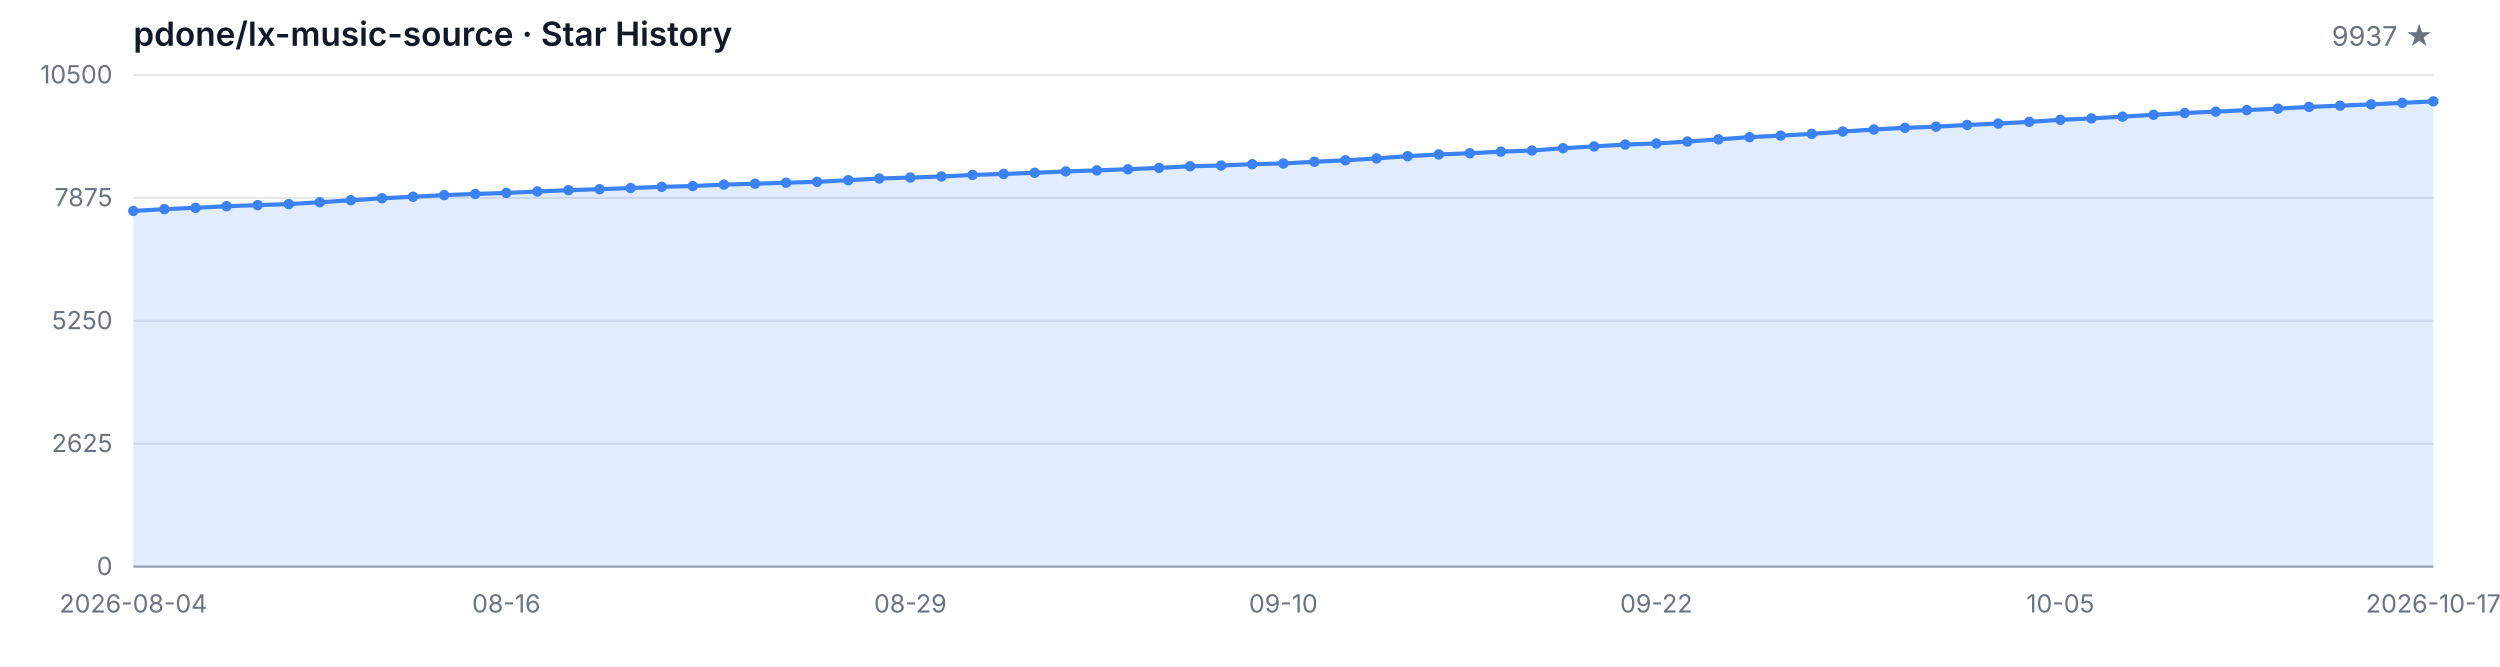
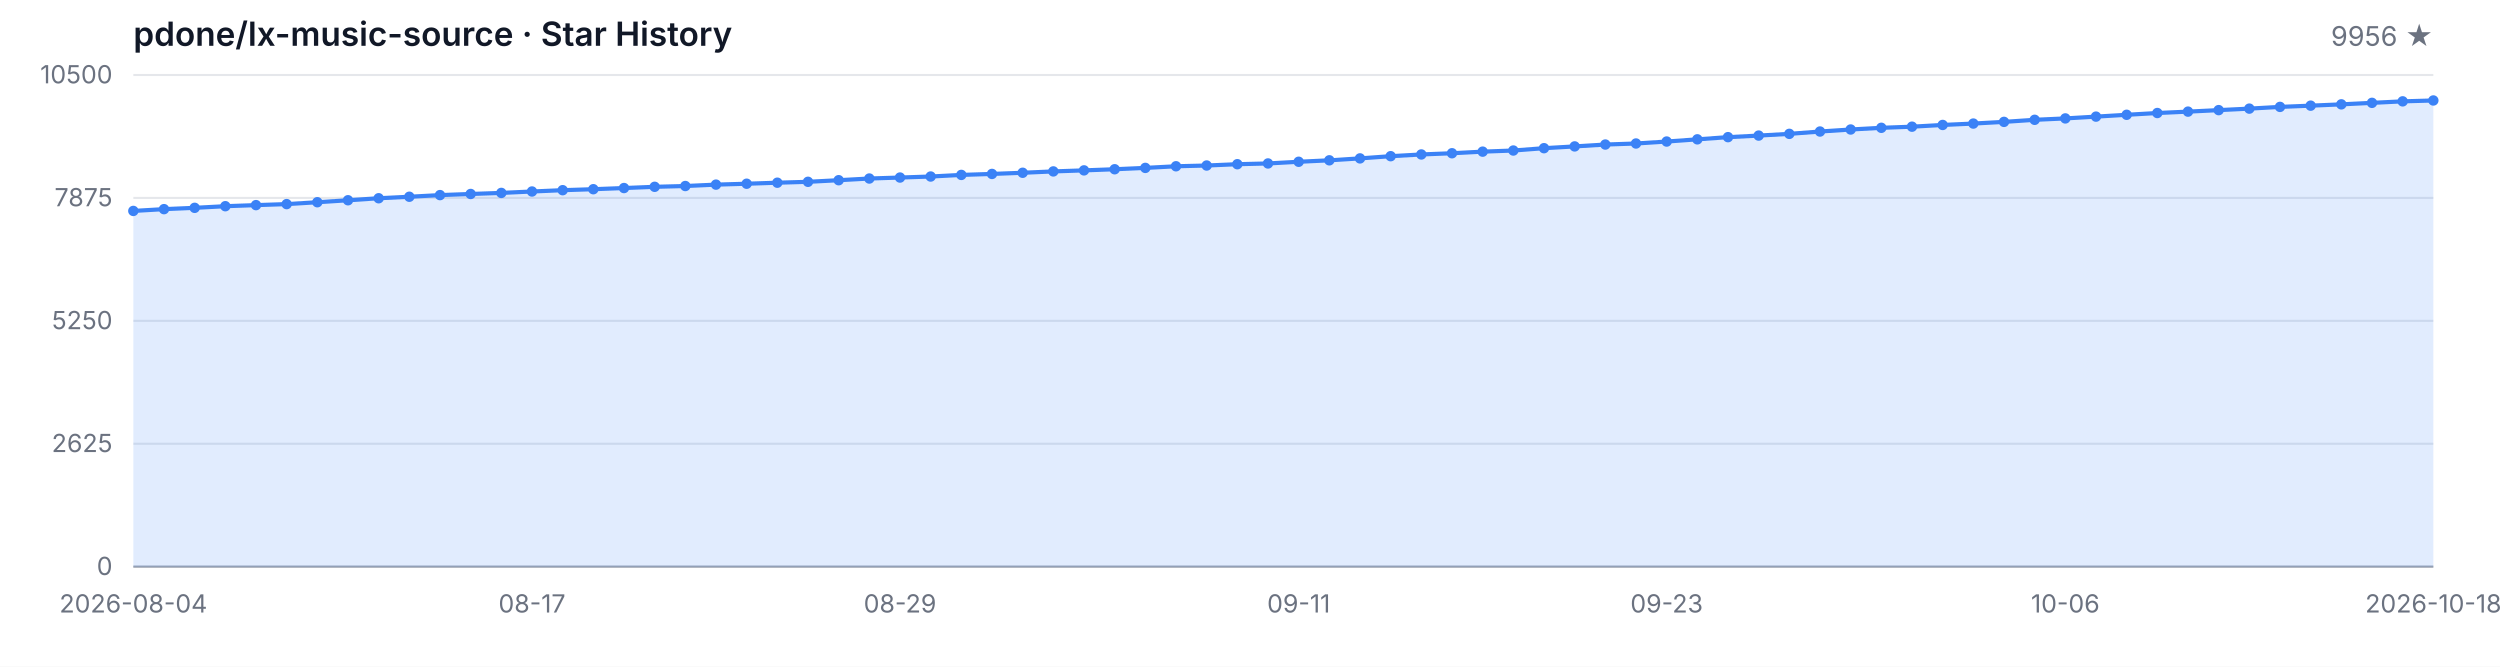
<svg xmlns="http://www.w3.org/2000/svg" width="1200" height="320" viewBox="0 0 1200 320" role="img" aria-label="Star History">
  <style>
  .bg { fill: #ffffff; }
  .grid { stroke: #e5e7eb; stroke-width: 1; }
  .axis { stroke: #9ca3af; stroke-width: 1; }
  .area { fill: rgba(59, 130, 246, 0.15); }
  .line { fill: none; stroke: #3b82f6; stroke-width: 2; stroke-linejoin: round; stroke-linecap: round; }
  .dot { fill: #3b82f6; }
  .tlabel { fill: #6b7280; font-family: -apple-system, BlinkMacSystemFont, 'Segoe UI', sans-serif; font-size: 12px; }
  .title { fill: #111827; font-family: -apple-system, BlinkMacSystemFont, 'Segoe UI', sans-serif; font-size: 16px; font-weight: 600; }
  .subtitle { fill: #6b7280; font-family: -apple-system, BlinkMacSystemFont, 'Segoe UI', sans-serif; font-size: 13px; }
  @media (prefers-color-scheme: dark) {
    .bg { fill: #0d1117; }
    .grid { stroke: #21262d; }
    .axis { stroke: #484f58; }
    .area { fill: rgba(58, 132, 255, 0.18); }
    .line { stroke: #58a6ff; }
    .dot { fill: #58a6ff; }
    .tlabel { fill: #8b949e; }
    .title { fill: #c9d1d9; }
    .subtitle { fill: #8b949e; }
  }
</style>
  <rect class="bg" width="1200" height="320" />
  <text class="title" x="64" y="22">pdone/lx-music-source · Star History</text>
-   <text class="subtitle" x="1168" y="22" text-anchor="end">9937 ★</text>
+   <text class="subtitle" x="1168" y="22" text-anchor="end">9956 ★</text>
  <line class="grid" x1="64" y1="272.00" x2="1168" y2="272.00" />
  <line class="grid" x1="64" y1="213.00" x2="1168" y2="213.00" />
  <line class="grid" x1="64" y1="154.00" x2="1168" y2="154.00" />
  <line class="grid" x1="64" y1="95.00" x2="1168" y2="95.00" />
  <line class="grid" x1="64" y1="36.00" x2="1168" y2="36.00" />
  <text class="tlabel" x="54" y="276.00" text-anchor="end">0</text>
  <text class="tlabel" x="54" y="217.00" text-anchor="end">2625</text>
  <text class="tlabel" x="54" y="158.00" text-anchor="end">5250</text>
  <text class="tlabel" x="54" y="99.00" text-anchor="end">7875</text>
  <text class="tlabel" x="54" y="40.00" text-anchor="end">10500</text>
  <line class="axis" x1="64" y1="272" x2="1168" y2="272" />
-   <path class="area" d="M 64.00 272.00 L 64.00 101.25 L 78.92 100.39 L 93.84 99.76 L 108.76 98.98 L 123.68 98.46 L 138.59 97.97 L 153.51 97.07 L 168.43 96.12 L 183.35 95.16 L 198.27 94.44 L 213.19 93.65 L 228.11 93.11 L 243.03 92.60 L 257.95 91.92 L 272.86 91.29 L 287.78 90.82 L 302.70 90.26 L 317.62 89.67 L 332.54 89.29 L 347.46 88.62 L 362.38 88.19 L 377.30 87.70 L 392.22 87.27 L 407.14 86.50 L 422.05 85.69 L 436.97 85.22 L 451.89 84.73 L 466.81 83.96 L 481.73 83.49 L 496.65 82.93 L 511.57 82.28 L 526.49 81.78 L 541.41 81.24 L 556.32 80.59 L 571.24 79.81 L 586.16 79.45 L 601.08 78.82 L 616.00 78.46 L 630.92 77.65 L 645.84 76.95 L 660.76 76.03 L 675.68 74.97 L 690.59 74.14 L 705.51 73.56 L 720.43 72.79 L 735.35 72.25 L 750.27 71.13 L 765.19 70.28 L 780.11 69.38 L 795.03 68.88 L 809.95 67.94 L 824.86 66.88 L 839.78 65.83 L 854.70 65.08 L 869.62 64.25 L 884.54 63.13 L 899.46 62.16 L 914.38 61.35 L 929.30 60.81 L 944.22 59.98 L 959.14 59.31 L 974.05 58.50 L 988.97 57.51 L 1003.89 56.84 L 1018.81 55.98 L 1033.73 55.10 L 1048.65 54.25 L 1063.57 53.58 L 1078.49 52.86 L 1093.41 52.14 L 1108.32 51.31 L 1123.24 50.72 L 1138.16 50.09 L 1153.08 49.37 L 1168.00 48.65 L 1168.00 272.00 Z" />
-   <path class="line" d="M 64.00 101.25 L 78.92 100.39 L 93.84 99.76 L 108.76 98.98 L 123.68 98.46 L 138.59 97.97 L 153.51 97.07 L 168.43 96.12 L 183.35 95.16 L 198.27 94.44 L 213.19 93.65 L 228.11 93.11 L 243.03 92.60 L 257.95 91.92 L 272.86 91.29 L 287.78 90.82 L 302.70 90.26 L 317.62 89.67 L 332.54 89.29 L 347.46 88.62 L 362.38 88.19 L 377.30 87.70 L 392.22 87.27 L 407.14 86.50 L 422.05 85.69 L 436.97 85.22 L 451.89 84.73 L 466.81 83.96 L 481.73 83.49 L 496.65 82.93 L 511.57 82.28 L 526.49 81.78 L 541.41 81.24 L 556.32 80.59 L 571.24 79.81 L 586.16 79.45 L 601.08 78.82 L 616.00 78.46 L 630.92 77.65 L 645.84 76.95 L 660.76 76.03 L 675.68 74.97 L 690.59 74.14 L 705.51 73.56 L 720.43 72.79 L 735.35 72.25 L 750.27 71.13 L 765.19 70.28 L 780.11 69.38 L 795.03 68.88 L 809.95 67.94 L 824.86 66.88 L 839.78 65.83 L 854.70 65.08 L 869.62 64.25 L 884.54 63.13 L 899.46 62.16 L 914.38 61.35 L 929.30 60.81 L 944.22 59.98 L 959.14 59.31 L 974.05 58.50 L 988.97 57.51 L 1003.89 56.84 L 1018.81 55.98 L 1033.73 55.10 L 1048.65 54.25 L 1063.57 53.58 L 1078.49 52.86 L 1093.41 52.14 L 1108.32 51.31 L 1123.24 50.72 L 1138.16 50.09 L 1153.08 49.37 L 1168.00 48.65" />
+   <path class="area" d="M 64.00 272.00 L 64.00 101.25 L 78.72 100.39 L 93.44 99.76 L 108.16 98.98 L 122.88 98.46 L 137.60 97.97 L 152.32 97.07 L 167.04 96.12 L 181.76 95.16 L 196.48 94.44 L 211.20 93.65 L 225.92 93.11 L 240.64 92.60 L 255.36 91.92 L 270.08 91.29 L 284.80 90.82 L 299.52 90.26 L 314.24 89.67 L 328.96 89.29 L 343.68 88.62 L 358.40 88.19 L 373.12 87.70 L 387.84 87.27 L 402.56 86.50 L 417.28 85.69 L 432.00 85.22 L 446.72 84.73 L 461.44 83.96 L 476.16 83.49 L 490.88 82.93 L 505.60 82.28 L 520.32 81.78 L 535.04 81.24 L 549.76 80.59 L 564.48 79.81 L 579.20 79.45 L 593.92 78.82 L 608.64 78.46 L 623.36 77.65 L 638.08 76.95 L 652.80 76.03 L 667.52 74.97 L 682.24 74.14 L 696.96 73.56 L 711.68 72.79 L 726.40 72.25 L 741.12 71.13 L 755.84 70.28 L 770.56 69.38 L 785.28 68.88 L 800.00 67.94 L 814.72 66.88 L 829.44 65.83 L 844.16 65.08 L 858.88 64.25 L 873.60 63.13 L 888.32 62.16 L 903.04 61.35 L 917.76 60.81 L 932.48 59.98 L 947.20 59.31 L 961.92 58.50 L 976.64 57.51 L 991.36 56.84 L 1006.08 55.98 L 1020.80 55.10 L 1035.52 54.25 L 1050.24 53.58 L 1064.96 52.86 L 1079.68 52.14 L 1094.40 51.31 L 1109.12 50.72 L 1123.84 50.09 L 1138.56 49.37 L 1153.28 48.65 L 1168.00 48.23 L 1168.00 272.00 Z" />
+   <path class="line" d="M 64.00 101.25 L 78.72 100.39 L 93.44 99.76 L 108.16 98.98 L 122.88 98.46 L 137.60 97.97 L 152.32 97.07 L 167.04 96.12 L 181.76 95.16 L 196.48 94.44 L 211.20 93.65 L 225.92 93.11 L 240.64 92.60 L 255.36 91.92 L 270.08 91.29 L 284.80 90.82 L 299.52 90.26 L 314.24 89.67 L 328.96 89.29 L 343.68 88.62 L 358.40 88.19 L 373.12 87.70 L 387.84 87.27 L 402.56 86.50 L 417.28 85.69 L 432.00 85.22 L 446.72 84.73 L 461.44 83.96 L 476.16 83.49 L 490.88 82.93 L 505.60 82.28 L 520.32 81.78 L 535.04 81.24 L 549.76 80.59 L 564.48 79.81 L 579.20 79.45 L 593.92 78.82 L 608.64 78.46 L 623.36 77.65 L 638.08 76.95 L 652.80 76.03 L 667.52 74.97 L 682.24 74.14 L 696.96 73.56 L 711.68 72.79 L 726.40 72.25 L 741.12 71.13 L 755.84 70.28 L 770.56 69.38 L 785.28 68.88 L 800.00 67.94 L 814.72 66.88 L 829.44 65.83 L 844.16 65.08 L 858.88 64.25 L 873.60 63.13 L 888.32 62.16 L 903.04 61.35 L 917.76 60.81 L 932.48 59.98 L 947.20 59.31 L 961.92 58.50 L 976.64 57.51 L 991.36 56.84 L 1006.08 55.98 L 1020.80 55.10 L 1035.52 54.25 L 1050.24 53.58 L 1064.96 52.86 L 1079.68 52.14 L 1094.40 51.31 L 1109.12 50.72 L 1123.84 50.09 L 1138.56 49.37 L 1153.28 48.65 L 1168.00 48.23" />
  <circle class="dot" cx="64.00" cy="101.25" r="2.5" />
-   <circle class="dot" cx="78.92" cy="100.39" r="2.5" />
-   <circle class="dot" cx="93.84" cy="99.76" r="2.5" />
-   <circle class="dot" cx="108.76" cy="98.98" r="2.5" />
-   <circle class="dot" cx="123.68" cy="98.46" r="2.5" />
-   <circle class="dot" cx="138.59" cy="97.97" r="2.5" />
-   <circle class="dot" cx="153.51" cy="97.07" r="2.5" />
-   <circle class="dot" cx="168.43" cy="96.12" r="2.5" />
-   <circle class="dot" cx="183.35" cy="95.16" r="2.5" />
-   <circle class="dot" cx="198.27" cy="94.44" r="2.5" />
-   <circle class="dot" cx="213.19" cy="93.65" r="2.5" />
-   <circle class="dot" cx="228.11" cy="93.11" r="2.5" />
-   <circle class="dot" cx="243.03" cy="92.60" r="2.5" />
-   <circle class="dot" cx="257.95" cy="91.92" r="2.5" />
-   <circle class="dot" cx="272.86" cy="91.29" r="2.5" />
-   <circle class="dot" cx="287.78" cy="90.82" r="2.5" />
-   <circle class="dot" cx="302.70" cy="90.26" r="2.5" />
-   <circle class="dot" cx="317.62" cy="89.67" r="2.5" />
-   <circle class="dot" cx="332.54" cy="89.29" r="2.5" />
-   <circle class="dot" cx="347.46" cy="88.62" r="2.5" />
-   <circle class="dot" cx="362.38" cy="88.19" r="2.5" />
-   <circle class="dot" cx="377.30" cy="87.70" r="2.5" />
-   <circle class="dot" cx="392.22" cy="87.27" r="2.5" />
-   <circle class="dot" cx="407.14" cy="86.50" r="2.5" />
-   <circle class="dot" cx="422.05" cy="85.69" r="2.5" />
-   <circle class="dot" cx="436.97" cy="85.22" r="2.5" />
-   <circle class="dot" cx="451.89" cy="84.73" r="2.5" />
-   <circle class="dot" cx="466.81" cy="83.96" r="2.5" />
-   <circle class="dot" cx="481.73" cy="83.49" r="2.5" />
-   <circle class="dot" cx="496.65" cy="82.93" r="2.5" />
-   <circle class="dot" cx="511.57" cy="82.28" r="2.5" />
-   <circle class="dot" cx="526.49" cy="81.78" r="2.5" />
-   <circle class="dot" cx="541.41" cy="81.24" r="2.5" />
-   <circle class="dot" cx="556.32" cy="80.59" r="2.5" />
-   <circle class="dot" cx="571.24" cy="79.81" r="2.5" />
-   <circle class="dot" cx="586.16" cy="79.45" r="2.5" />
-   <circle class="dot" cx="601.08" cy="78.82" r="2.5" />
-   <circle class="dot" cx="616.00" cy="78.46" r="2.5" />
-   <circle class="dot" cx="630.92" cy="77.65" r="2.5" />
-   <circle class="dot" cx="645.84" cy="76.95" r="2.5" />
-   <circle class="dot" cx="660.76" cy="76.03" r="2.5" />
-   <circle class="dot" cx="675.68" cy="74.97" r="2.5" />
-   <circle class="dot" cx="690.59" cy="74.14" r="2.5" />
-   <circle class="dot" cx="705.51" cy="73.56" r="2.5" />
-   <circle class="dot" cx="720.43" cy="72.79" r="2.5" />
-   <circle class="dot" cx="735.35" cy="72.25" r="2.5" />
-   <circle class="dot" cx="750.27" cy="71.13" r="2.5" />
-   <circle class="dot" cx="765.19" cy="70.28" r="2.5" />
-   <circle class="dot" cx="780.11" cy="69.38" r="2.5" />
-   <circle class="dot" cx="795.03" cy="68.88" r="2.5" />
-   <circle class="dot" cx="809.95" cy="67.94" r="2.5" />
-   <circle class="dot" cx="824.86" cy="66.88" r="2.5" />
-   <circle class="dot" cx="839.78" cy="65.83" r="2.5" />
-   <circle class="dot" cx="854.70" cy="65.08" r="2.5" />
-   <circle class="dot" cx="869.62" cy="64.25" r="2.5" />
-   <circle class="dot" cx="884.54" cy="63.13" r="2.5" />
-   <circle class="dot" cx="899.46" cy="62.16" r="2.5" />
-   <circle class="dot" cx="914.38" cy="61.35" r="2.5" />
-   <circle class="dot" cx="929.30" cy="60.81" r="2.5" />
-   <circle class="dot" cx="944.22" cy="59.98" r="2.5" />
-   <circle class="dot" cx="959.14" cy="59.31" r="2.5" />
-   <circle class="dot" cx="974.05" cy="58.50" r="2.5" />
-   <circle class="dot" cx="988.97" cy="57.51" r="2.5" />
-   <circle class="dot" cx="1003.89" cy="56.84" r="2.5" />
-   <circle class="dot" cx="1018.81" cy="55.98" r="2.5" />
-   <circle class="dot" cx="1033.73" cy="55.10" r="2.5" />
-   <circle class="dot" cx="1048.65" cy="54.25" r="2.5" />
-   <circle class="dot" cx="1063.57" cy="53.58" r="2.5" />
-   <circle class="dot" cx="1078.49" cy="52.86" r="2.5" />
-   <circle class="dot" cx="1093.41" cy="52.14" r="2.5" />
-   <circle class="dot" cx="1108.32" cy="51.31" r="2.5" />
-   <circle class="dot" cx="1123.24" cy="50.72" r="2.5" />
-   <circle class="dot" cx="1138.16" cy="50.09" r="2.5" />
-   <circle class="dot" cx="1153.08" cy="49.37" r="2.5" />
-   <circle class="dot" cx="1168.00" cy="48.65" r="2.5" />
+   <circle class="dot" cx="78.72" cy="100.39" r="2.5" />
+   <circle class="dot" cx="93.44" cy="99.76" r="2.5" />
+   <circle class="dot" cx="108.16" cy="98.98" r="2.5" />
+   <circle class="dot" cx="122.88" cy="98.46" r="2.5" />
+   <circle class="dot" cx="137.60" cy="97.97" r="2.5" />
+   <circle class="dot" cx="152.32" cy="97.07" r="2.5" />
+   <circle class="dot" cx="167.04" cy="96.12" r="2.5" />
+   <circle class="dot" cx="181.76" cy="95.16" r="2.5" />
+   <circle class="dot" cx="196.48" cy="94.44" r="2.5" />
+   <circle class="dot" cx="211.20" cy="93.65" r="2.5" />
+   <circle class="dot" cx="225.92" cy="93.11" r="2.5" />
+   <circle class="dot" cx="240.64" cy="92.60" r="2.5" />
+   <circle class="dot" cx="255.36" cy="91.92" r="2.5" />
+   <circle class="dot" cx="270.08" cy="91.29" r="2.5" />
+   <circle class="dot" cx="284.80" cy="90.82" r="2.5" />
+   <circle class="dot" cx="299.52" cy="90.26" r="2.5" />
+   <circle class="dot" cx="314.24" cy="89.67" r="2.5" />
+   <circle class="dot" cx="328.96" cy="89.29" r="2.5" />
+   <circle class="dot" cx="343.68" cy="88.62" r="2.5" />
+   <circle class="dot" cx="358.40" cy="88.19" r="2.5" />
+   <circle class="dot" cx="373.12" cy="87.70" r="2.5" />
+   <circle class="dot" cx="387.84" cy="87.27" r="2.5" />
+   <circle class="dot" cx="402.56" cy="86.50" r="2.5" />
+   <circle class="dot" cx="417.28" cy="85.69" r="2.5" />
+   <circle class="dot" cx="432.00" cy="85.22" r="2.5" />
+   <circle class="dot" cx="446.72" cy="84.73" r="2.5" />
+   <circle class="dot" cx="461.44" cy="83.96" r="2.5" />
+   <circle class="dot" cx="476.16" cy="83.49" r="2.5" />
+   <circle class="dot" cx="490.88" cy="82.93" r="2.5" />
+   <circle class="dot" cx="505.60" cy="82.28" r="2.5" />
+   <circle class="dot" cx="520.32" cy="81.78" r="2.5" />
+   <circle class="dot" cx="535.04" cy="81.24" r="2.5" />
+   <circle class="dot" cx="549.76" cy="80.59" r="2.5" />
+   <circle class="dot" cx="564.48" cy="79.81" r="2.5" />
+   <circle class="dot" cx="579.20" cy="79.45" r="2.5" />
+   <circle class="dot" cx="593.92" cy="78.82" r="2.5" />
+   <circle class="dot" cx="608.64" cy="78.46" r="2.5" />
+   <circle class="dot" cx="623.36" cy="77.65" r="2.5" />
+   <circle class="dot" cx="638.08" cy="76.95" r="2.5" />
+   <circle class="dot" cx="652.80" cy="76.03" r="2.5" />
+   <circle class="dot" cx="667.52" cy="74.97" r="2.5" />
+   <circle class="dot" cx="682.24" cy="74.14" r="2.5" />
+   <circle class="dot" cx="696.96" cy="73.56" r="2.5" />
+   <circle class="dot" cx="711.68" cy="72.79" r="2.5" />
+   <circle class="dot" cx="726.40" cy="72.25" r="2.5" />
+   <circle class="dot" cx="741.12" cy="71.13" r="2.5" />
+   <circle class="dot" cx="755.84" cy="70.28" r="2.5" />
+   <circle class="dot" cx="770.56" cy="69.38" r="2.5" />
+   <circle class="dot" cx="785.28" cy="68.88" r="2.5" />
+   <circle class="dot" cx="800.00" cy="67.94" r="2.5" />
+   <circle class="dot" cx="814.72" cy="66.88" r="2.5" />
+   <circle class="dot" cx="829.44" cy="65.83" r="2.5" />
+   <circle class="dot" cx="844.16" cy="65.08" r="2.5" />
+   <circle class="dot" cx="858.88" cy="64.25" r="2.5" />
+   <circle class="dot" cx="873.60" cy="63.13" r="2.5" />
+   <circle class="dot" cx="888.32" cy="62.16" r="2.5" />
+   <circle class="dot" cx="903.04" cy="61.35" r="2.5" />
+   <circle class="dot" cx="917.76" cy="60.81" r="2.5" />
+   <circle class="dot" cx="932.48" cy="59.98" r="2.5" />
+   <circle class="dot" cx="947.20" cy="59.31" r="2.5" />
+   <circle class="dot" cx="961.92" cy="58.50" r="2.5" />
+   <circle class="dot" cx="976.64" cy="57.51" r="2.5" />
+   <circle class="dot" cx="991.36" cy="56.84" r="2.5" />
+   <circle class="dot" cx="1006.08" cy="55.98" r="2.5" />
+   <circle class="dot" cx="1020.80" cy="55.10" r="2.5" />
+   <circle class="dot" cx="1035.52" cy="54.25" r="2.5" />
+   <circle class="dot" cx="1050.24" cy="53.58" r="2.5" />
+   <circle class="dot" cx="1064.96" cy="52.86" r="2.5" />
+   <circle class="dot" cx="1079.68" cy="52.14" r="2.5" />
+   <circle class="dot" cx="1094.40" cy="51.31" r="2.5" />
+   <circle class="dot" cx="1109.12" cy="50.72" r="2.5" />
+   <circle class="dot" cx="1123.84" cy="50.09" r="2.5" />
+   <circle class="dot" cx="1138.56" cy="49.37" r="2.5" />
+   <circle class="dot" cx="1153.28" cy="48.65" r="2.5" />
+   <circle class="dot" cx="1168.00" cy="48.23" r="2.5" />
  <text class="tlabel" x="64.00" y="294" text-anchor="middle">2026-08-04</text>
-   <text class="tlabel" x="243.03" y="294" text-anchor="middle">08-16</text>
-   <text class="tlabel" x="436.97" y="294" text-anchor="middle">08-29</text>
-   <text class="tlabel" x="616.00" y="294" text-anchor="middle">09-10</text>
-   <text class="tlabel" x="795.03" y="294" text-anchor="middle">09-22</text>
-   <text class="tlabel" x="988.97" y="294" text-anchor="middle">10-05</text>
-   <text class="tlabel" x="1168.00" y="294" text-anchor="middle">2026-10-17</text>
+   <text class="tlabel" x="255.36" y="294" text-anchor="middle">08-17</text>
+   <text class="tlabel" x="432.00" y="294" text-anchor="middle">08-29</text>
+   <text class="tlabel" x="623.36" y="294" text-anchor="middle">09-11</text>
+   <text class="tlabel" x="800.00" y="294" text-anchor="middle">09-23</text>
+   <text class="tlabel" x="991.36" y="294" text-anchor="middle">10-06</text>
+   <text class="tlabel" x="1168.00" y="294" text-anchor="middle">2026-10-18</text>
</svg>
